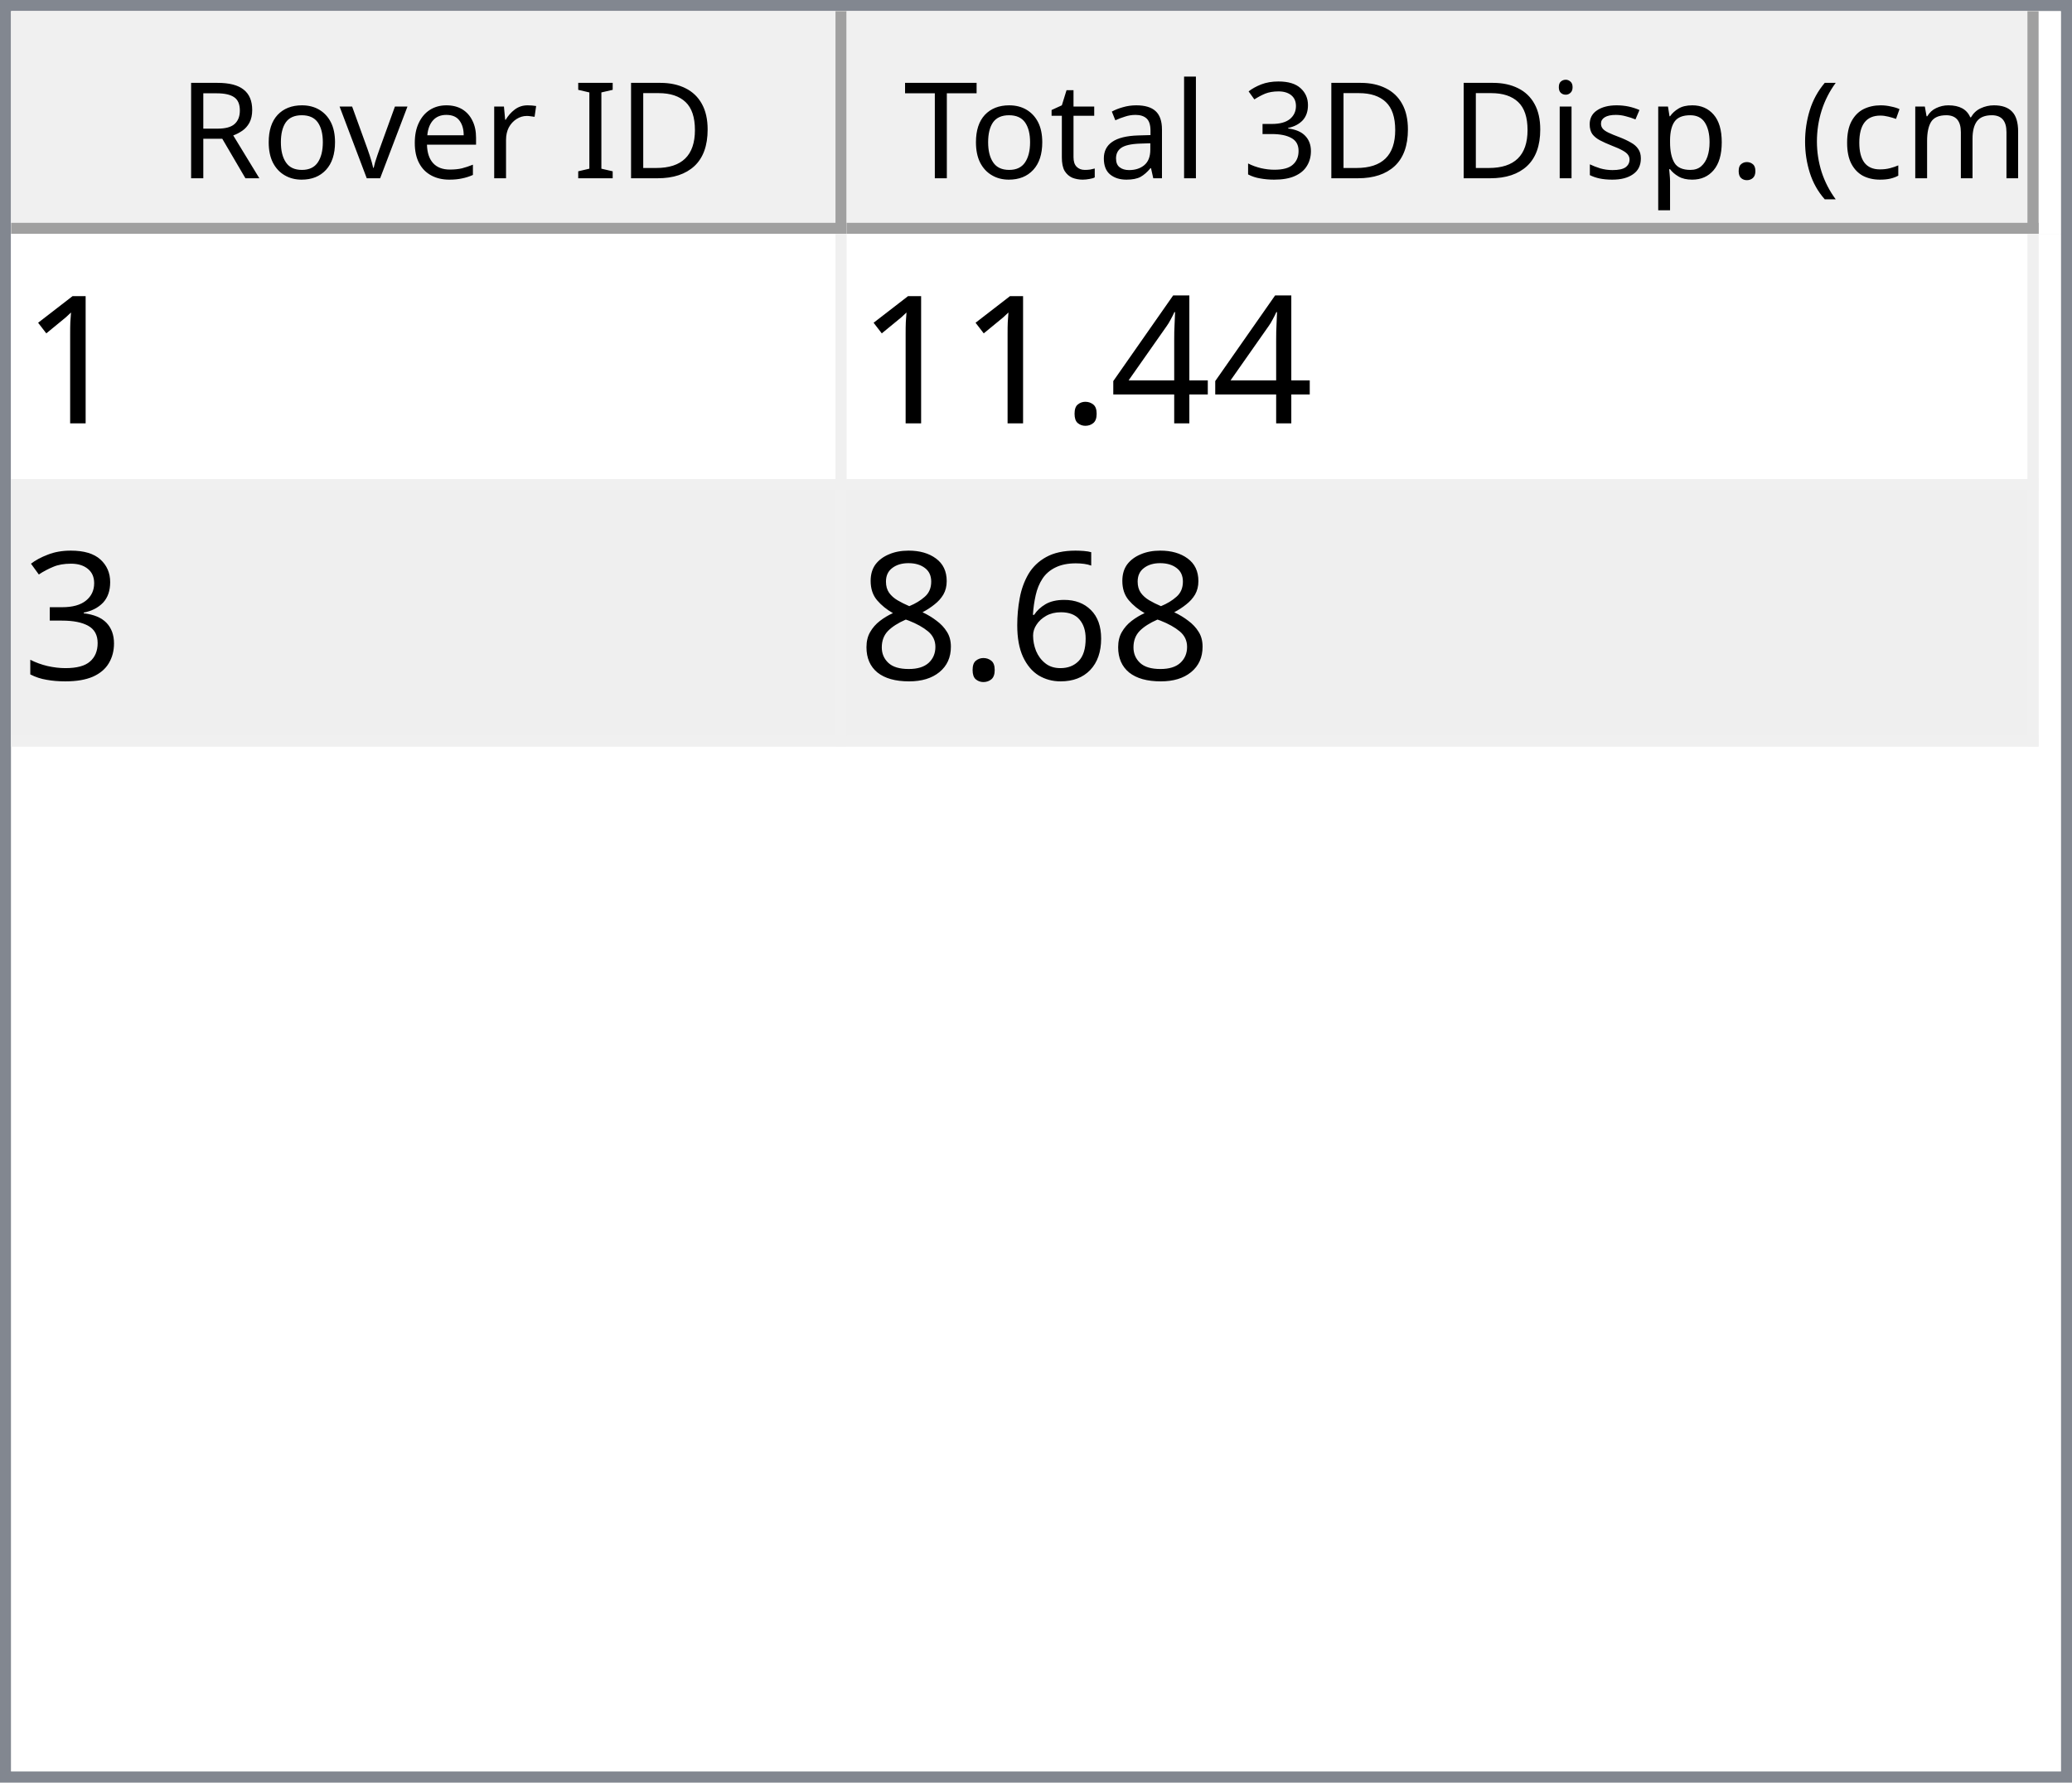
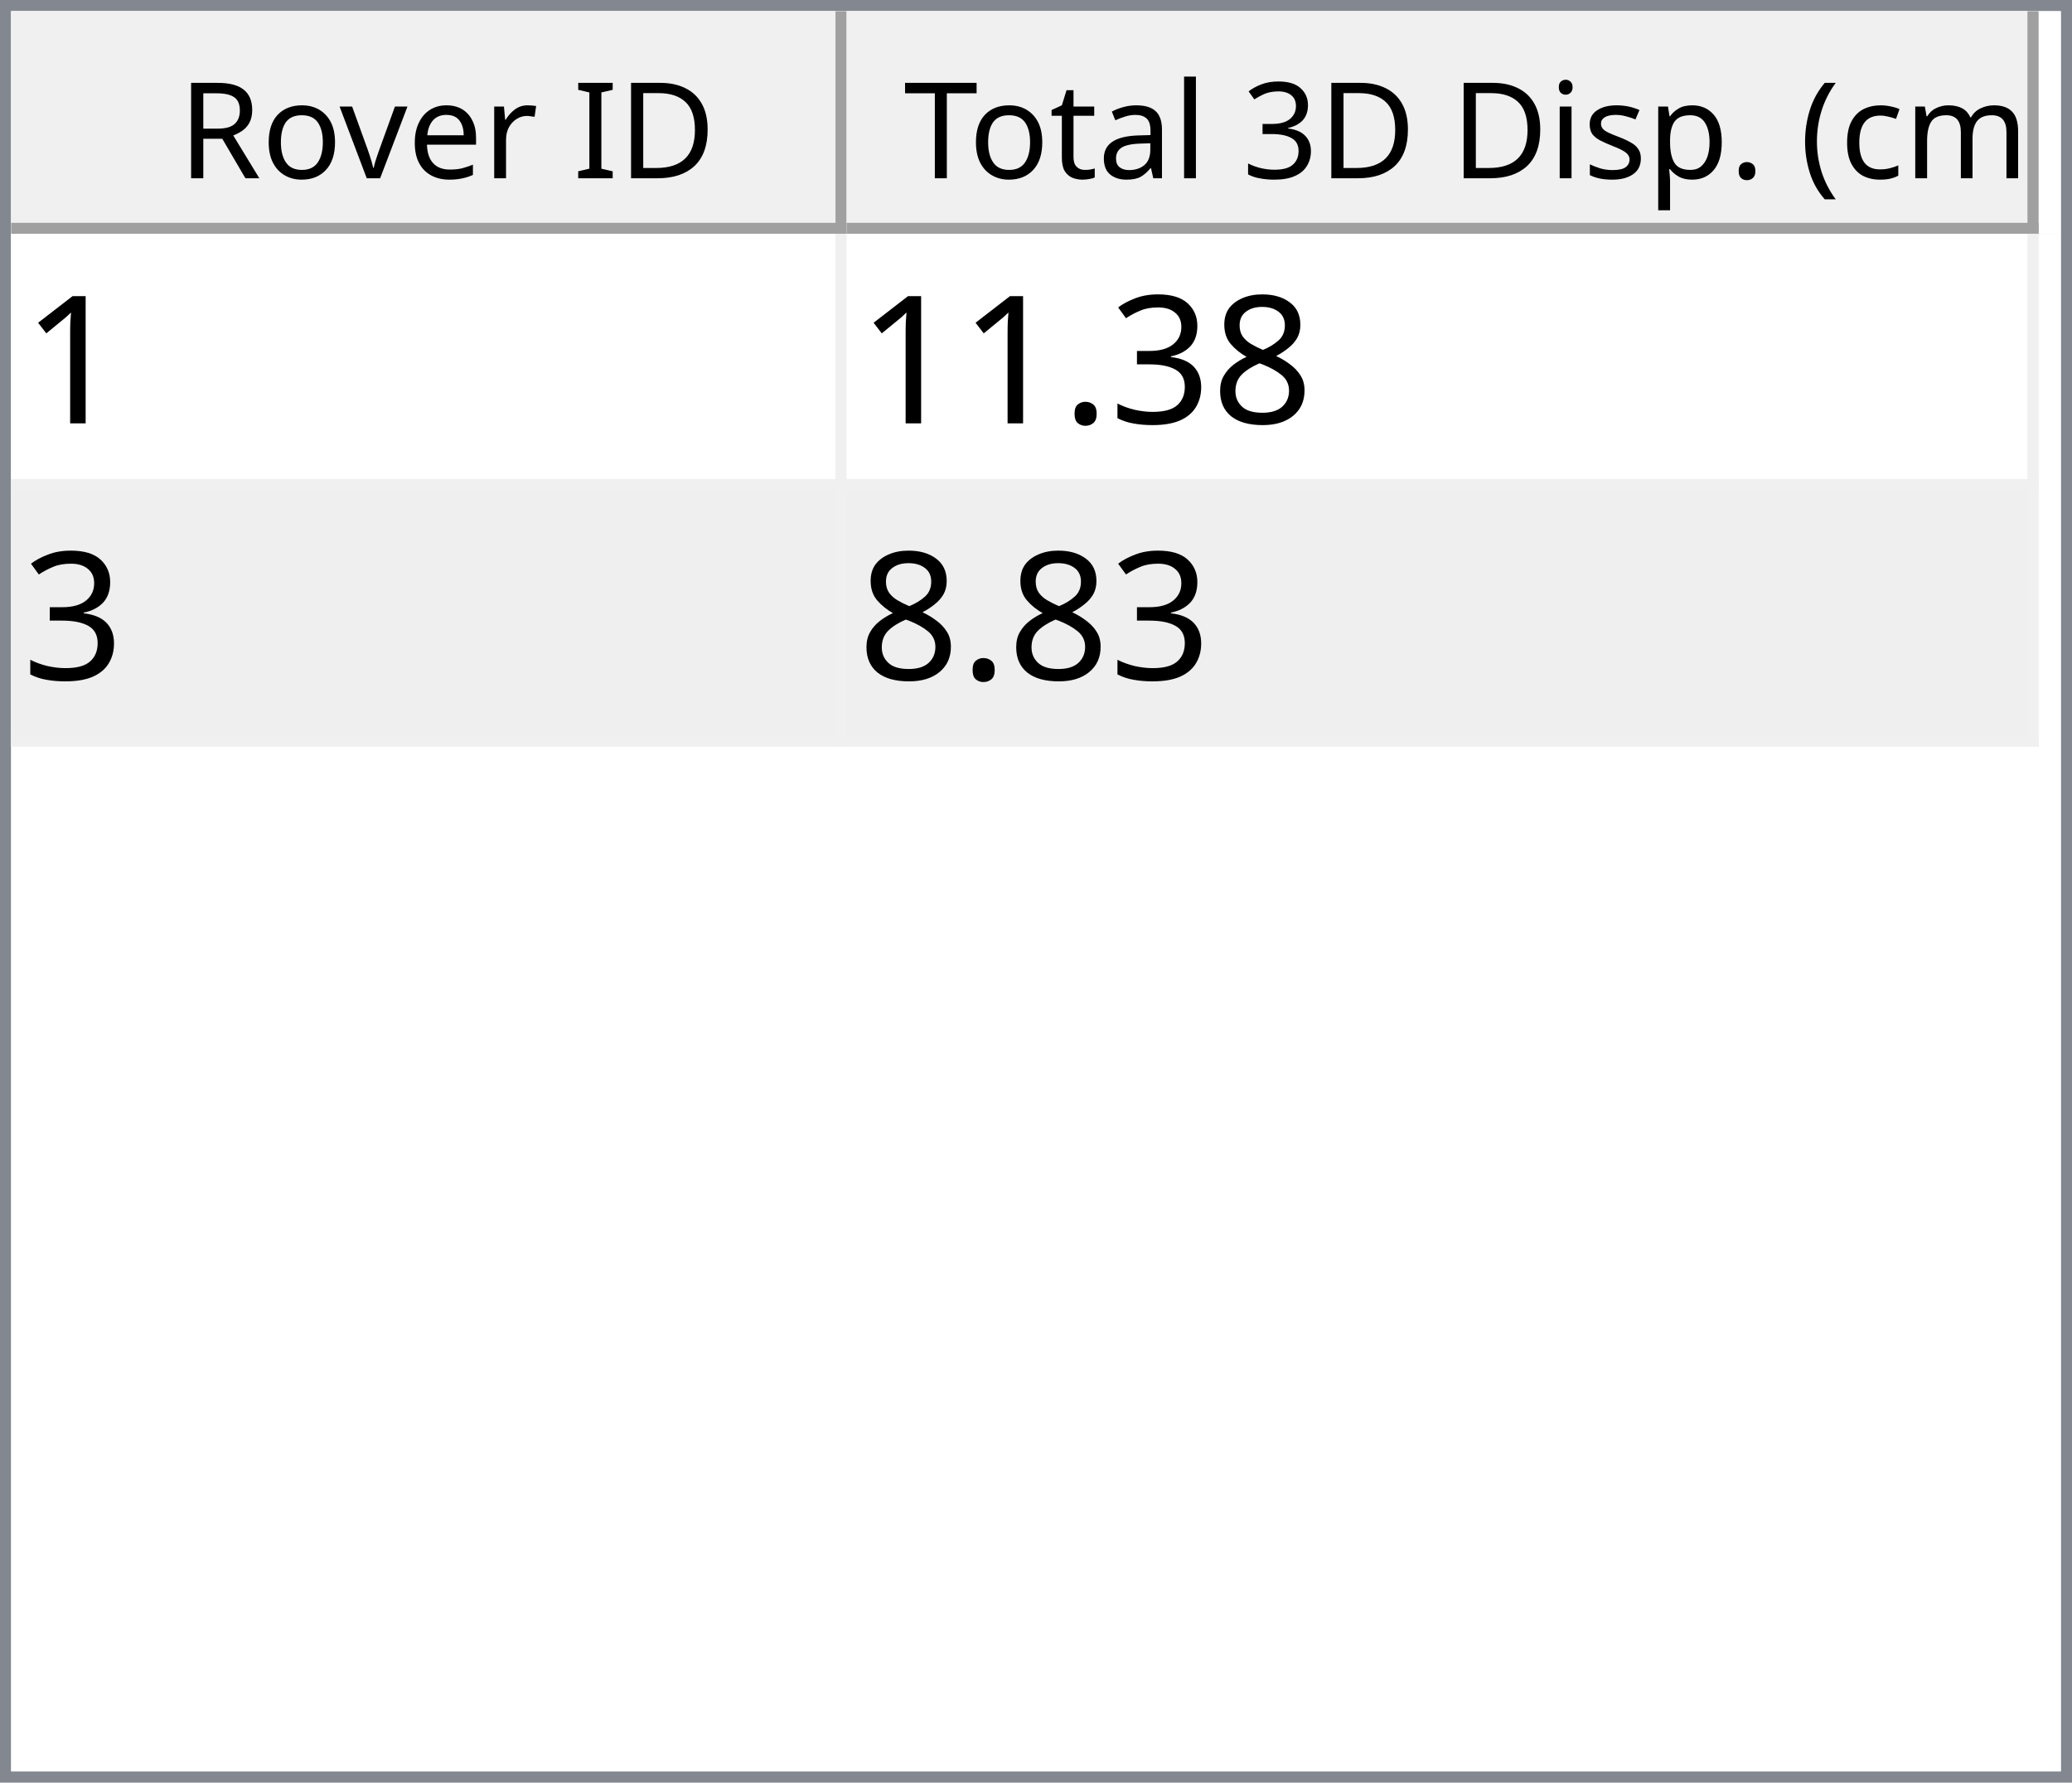
<svg xmlns="http://www.w3.org/2000/svg" style="fill-opacity:1; color-rendering:auto; color-interpolation:auto; text-rendering:auto; stroke:black; stroke-linecap:square; stroke-miterlimit:10; shape-rendering:auto; stroke-opacity:1; fill:black; stroke-dasharray:none; font-weight:normal; stroke-width:1; font-family:'Dialog'; font-style:normal; stroke-linejoin:miter; font-size:12px; stroke-dashoffset:0; image-rendering:auto;" width="186" height="160">
  <defs id="genericDefs" />
  <g>
    <defs id="defs1">
      <clipPath clipPathUnits="userSpaceOnUse" id="clipPath1">
        <path d="M0 0 L186 0 L186 160 L0 160 L0 0 Z" />
      </clipPath>
      <clipPath clipPathUnits="userSpaceOnUse" id="clipPath2">
        <path d="M0 0 L0 160 L186 160 L186 0 Z" />
      </clipPath>
      <clipPath clipPathUnits="userSpaceOnUse" id="clipPath3">
        <path d="M0 0 L0 20 L184 20 L184 0 Z" />
      </clipPath>
      <clipPath clipPathUnits="userSpaceOnUse" id="clipPath4">
        <path d="M0 0 L0 20 L75 20 L75 0 Z" />
      </clipPath>
      <clipPath clipPathUnits="userSpaceOnUse" id="clipPath5">
        <path d="M1 1 L1 19 L74 19 L74 1 Z" />
      </clipPath>
      <clipPath clipPathUnits="userSpaceOnUse" id="clipPath6">
        <path d="M0 0 L0 18 L73 18 L73 0 Z" />
      </clipPath>
      <clipPath clipPathUnits="userSpaceOnUse" id="clipPath7">
        <path d="M-0.5 -0.5 L-0.5 19.5 L74.5 19.5 L74.5 -0.5 Z" />
      </clipPath>
      <clipPath clipPathUnits="userSpaceOnUse" id="clipPath8">
        <path d="M0 0 L0 20 L107 20 L107 0 Z" />
      </clipPath>
      <clipPath clipPathUnits="userSpaceOnUse" id="clipPath9">
        <path d="M1 1 L1 19 L106 19 L106 1 Z" />
      </clipPath>
      <clipPath clipPathUnits="userSpaceOnUse" id="clipPath10">
        <path d="M0 0 L0 18 L105 18 L105 0 Z" />
      </clipPath>
      <clipPath clipPathUnits="userSpaceOnUse" id="clipPath11">
        <path d="M-0.5 -0.5 L-0.5 19.5 L106.5 19.5 L106.5 -0.5 Z" />
      </clipPath>
      <clipPath clipPathUnits="userSpaceOnUse" id="clipPath12">
        <path d="M0 0 L0 138 L184 138 L184 0 Z" />
      </clipPath>
      <clipPath clipPathUnits="userSpaceOnUse" id="clipPath13">
        <path d="M0 0 L0 46 L182 46 L182 0 Z" />
      </clipPath>
      <clipPath clipPathUnits="userSpaceOnUse" id="clipPath14">
        <path d="M-0.5 -0.5 L-0.5 45.5 L181.5 45.5 L181.5 -0.5 Z" />
      </clipPath>
      <clipPath clipPathUnits="userSpaceOnUse" id="clipPath15">
        <path d="M0 0 L0 22 L74 22 L74 0 Z" />
      </clipPath>
      <clipPath clipPathUnits="userSpaceOnUse" id="clipPath16">
        <path d="M0 0 L0 22 L106 22 L106 0 Z" />
      </clipPath>
      <font horiz-adv-x="64.551" id="font1">
        <font-face ascent="107.91" descent="25.098" units-per-em="100" style="font-style:normal; font-family:Segoe UI; font-weight:normal;" />
        <missing-glyph horiz-adv-x="64.551" d="M8.109 0 L8.109 68.266 L56.453 68.266 L56.453 0 L8.109 0 ZM15.328 7.234 L49.219 7.234 L49.219 61.031 L15.328 61.031 L15.328 7.234 Z" />
        <glyph unicode="D" horiz-adv-x="70.117" d="M9.188 0 L9.188 70.016 L28.516 70.016 Q65.531 70.016 65.531 35.891 Q65.531 19.672 55.25 9.836 Q44.969 0 27.734 0 L9.188 0 ZM17.391 62.594 L17.391 7.422 L27.828 7.422 Q41.609 7.422 49.273 14.797 Q56.938 22.172 56.938 35.688 Q56.938 62.594 28.328 62.594 L17.391 62.594 Z" />
        <glyph unicode="I" horiz-adv-x="26.611" d="M17.391 0 L9.188 0 L9.188 70.016 L17.391 70.016 L17.391 0 Z" />
        <glyph unicode=" " horiz-adv-x="27.393" d="" />
        <glyph unicode="r" horiz-adv-x="34.766" d="M34.188 41.891 Q32.078 43.5 28.125 43.5 Q23 43.5 19.555 38.672 Q16.109 33.844 16.109 25.484 L16.109 0 L8.109 0 L8.109 50 L16.109 50 L16.109 39.703 L16.312 39.703 Q18.016 44.969 21.531 47.922 Q25.047 50.875 29.391 50.875 Q32.516 50.875 34.188 50.203 L34.188 41.891 Z" />
        <glyph unicode="e" horiz-adv-x="52.295" d="M48.297 23 L12.984 23 Q13.188 14.656 17.484 10.109 Q21.781 5.562 29.297 5.562 Q37.75 5.562 44.828 11.141 L44.828 3.609 Q38.234 -1.172 27.391 -1.172 Q16.797 -1.172 10.742 5.641 Q4.688 12.453 4.688 24.812 Q4.688 36.469 11.305 43.82 Q17.922 51.172 27.734 51.172 Q37.547 51.172 42.922 44.828 Q48.297 38.484 48.297 27.203 L48.297 23 ZM40.094 29.781 Q40.047 36.719 36.75 40.578 Q33.453 44.438 27.594 44.438 Q21.922 44.438 17.969 40.383 Q14.016 36.328 13.094 29.781 L40.094 29.781 Z" />
        <glyph unicode="v" horiz-adv-x="47.9" d="M47.406 50 L27.484 0 L19.625 0 L0.688 50 L9.469 50 L22.172 13.672 Q23.578 9.672 23.922 6.688 L24.125 6.688 Q24.609 10.453 25.688 13.484 L38.969 50 L47.406 50 Z" />
        <glyph unicode="o" horiz-adv-x="58.594" d="M29 -1.172 Q17.922 -1.172 11.305 5.836 Q4.688 12.844 4.688 24.422 Q4.688 37.016 11.57 44.094 Q18.453 51.172 30.172 51.172 Q41.359 51.172 47.633 44.289 Q53.906 37.406 53.906 25.203 Q53.906 13.234 47.141 6.031 Q40.375 -1.172 29 -1.172 ZM29.594 44.438 Q21.875 44.438 17.383 39.188 Q12.891 33.938 12.891 24.703 Q12.891 15.828 17.43 10.695 Q21.969 5.562 29.594 5.562 Q37.359 5.562 41.531 10.594 Q45.703 15.625 45.703 24.906 Q45.703 34.281 41.531 39.359 Q37.359 44.438 29.594 44.438 Z" />
        <glyph unicode="R" horiz-adv-x="59.814" d="M59.375 0 L49.609 0 L37.891 19.625 Q36.281 22.359 34.766 24.289 Q33.25 26.219 31.664 27.438 Q30.078 28.656 28.25 29.219 Q26.422 29.781 24.125 29.781 L17.391 29.781 L17.391 0 L9.188 0 L9.188 70.016 L30.078 70.016 Q34.672 70.016 38.555 68.867 Q42.438 67.719 45.289 65.375 Q48.141 63.031 49.758 59.547 Q51.375 56.062 51.375 51.375 Q51.375 47.703 50.273 44.656 Q49.172 41.609 47.148 39.211 Q45.125 36.812 42.266 35.133 Q39.406 33.453 35.844 32.516 L35.844 32.328 Q37.594 31.547 38.891 30.547 Q40.188 29.547 41.359 28.18 Q42.531 26.812 43.68 25.078 Q44.828 23.344 46.234 21.047 L59.375 0 ZM17.391 62.594 L17.391 37.203 L28.516 37.203 Q31.594 37.203 34.203 38.133 Q36.812 39.062 38.719 40.797 Q40.625 42.531 41.703 45.047 Q42.781 47.562 42.781 50.688 Q42.781 56.297 39.141 59.445 Q35.5 62.594 28.609 62.594 L17.391 62.594 Z" />
        <glyph unicode=")" horiz-adv-x="30.176" d="M8.297 -15.922 L1.172 -15.922 Q16.406 2.344 16.406 26.812 Q16.406 51.469 1.078 70.016 L8.297 70.016 Q23.531 52.156 23.531 26.703 Q23.531 1.375 8.297 -15.922 Z" />
        <glyph unicode="m" horiz-adv-x="86.133" d="M79.109 0 L71.094 0 L71.094 28.719 Q71.094 37.016 68.531 40.727 Q65.969 44.438 59.906 44.438 Q54.781 44.438 51.195 39.75 Q47.609 35.062 47.609 28.516 L47.609 0 L39.594 0 L39.594 29.688 Q39.594 44.438 28.219 44.438 Q22.953 44.438 19.531 40.016 Q16.109 35.594 16.109 28.516 L16.109 0 L8.109 0 L8.109 50 L16.109 50 L16.109 42.094 L16.312 42.094 Q21.625 51.172 31.844 51.172 Q36.969 51.172 40.773 48.312 Q44.578 45.453 46 40.828 Q51.562 51.172 62.594 51.172 Q79.109 51.172 79.109 30.812 L79.109 0 Z" />
        <glyph unicode="c" horiz-adv-x="46.191" d="M42.188 2.297 Q36.422 -1.172 28.516 -1.172 Q17.828 -1.172 11.258 5.789 Q4.688 12.75 4.688 23.828 Q4.688 36.188 11.766 43.68 Q18.844 51.172 30.672 51.172 Q37.25 51.172 42.281 48.734 L42.281 40.531 Q36.719 44.438 30.375 44.438 Q22.703 44.438 17.797 38.945 Q12.891 33.453 12.891 24.516 Q12.891 15.719 17.508 10.641 Q22.125 5.562 29.891 5.562 Q36.422 5.562 42.188 9.906 L42.188 2.297 Z" />
        <glyph unicode="(" horiz-adv-x="30.176" d="M29.109 -15.922 L21.969 -15.922 Q6.844 1.375 6.844 26.703 Q6.844 52.156 21.969 70.016 L29.203 70.016 Q13.875 51.469 13.875 26.812 Q13.875 2.344 29.109 -15.922 Z" />
        <glyph unicode="." horiz-adv-x="21.68" d="M10.891 -1.078 Q8.641 -1.078 7.055 0.539 Q5.469 2.156 5.469 4.391 Q5.469 6.641 7.055 8.273 Q8.641 9.906 10.891 9.906 Q13.188 9.906 14.797 8.273 Q16.406 6.641 16.406 4.391 Q16.406 2.156 14.797 0.539 Q13.188 -1.078 10.891 -1.078 Z" />
        <glyph unicode="p" horiz-adv-x="58.789" d="M16.312 7.234 L16.109 7.234 L16.109 -23 L8.109 -23 L8.109 50 L16.109 50 L16.109 41.219 L16.312 41.219 Q22.219 51.172 33.594 51.172 Q43.266 51.172 48.688 44.461 Q54.109 37.75 54.109 26.469 Q54.109 13.922 48 6.375 Q41.891 -1.172 31.297 -1.172 Q21.578 -1.172 16.312 7.234 ZM16.109 27.391 L16.109 20.406 Q16.109 14.203 20.141 9.883 Q24.172 5.562 30.375 5.562 Q37.641 5.562 41.773 11.133 Q45.906 16.703 45.906 26.609 Q45.906 34.969 42.047 39.703 Q38.188 44.438 31.594 44.438 Q24.609 44.438 20.359 39.578 Q16.109 34.719 16.109 27.391 Z" />
        <glyph unicode="s" horiz-adv-x="42.432" d="M5.078 1.812 L5.078 10.406 Q11.625 5.562 19.484 5.562 Q30.031 5.562 30.031 12.594 Q30.031 14.594 29.125 15.992 Q28.219 17.391 26.68 18.461 Q25.141 19.531 23.07 20.383 Q21 21.234 18.609 22.172 Q15.281 23.484 12.766 24.828 Q10.25 26.172 8.57 27.859 Q6.891 29.547 6.031 31.695 Q5.172 33.844 5.172 36.719 Q5.172 40.234 6.789 42.945 Q8.406 45.656 11.086 47.484 Q13.766 49.312 17.211 50.242 Q20.656 51.172 24.312 51.172 Q30.812 51.172 35.938 48.922 L35.938 40.828 Q30.422 44.438 23.25 44.438 Q21 44.438 19.195 43.922 Q17.391 43.406 16.094 42.477 Q14.797 41.547 14.086 40.258 Q13.375 38.969 13.375 37.406 Q13.375 35.453 14.086 34.133 Q14.797 32.812 16.164 31.789 Q17.531 30.766 19.484 29.938 Q21.438 29.109 23.922 28.125 Q27.25 26.859 29.883 25.516 Q32.516 24.172 34.375 22.484 Q36.234 20.797 37.234 18.602 Q38.234 16.406 38.234 13.375 Q38.234 9.672 36.602 6.938 Q34.969 4.203 32.234 2.398 Q29.5 0.594 25.93 -0.289 Q22.359 -1.172 18.453 -1.172 Q10.75 -1.172 5.078 1.812 Z" />
        <glyph unicode="i" horiz-adv-x="24.219" d="M12.203 62.703 Q10.062 62.703 8.547 64.164 Q7.031 65.625 7.031 67.875 Q7.031 70.125 8.547 71.609 Q10.062 73.094 12.203 73.094 Q14.406 73.094 15.945 71.609 Q17.484 70.125 17.484 67.875 Q17.484 65.719 15.945 64.211 Q14.406 62.703 12.203 62.703 ZM16.109 0 L8.109 0 L8.109 50 L16.109 50 L16.109 0 Z" />
        <glyph unicode="3" horiz-adv-x="53.906" d="M46.531 19.828 Q46.531 15.094 44.75 11.211 Q42.969 7.328 39.719 4.57 Q36.469 1.812 31.93 0.297 Q27.391 -1.219 21.922 -1.219 Q11.922 -1.219 6 2.594 L6 11.188 Q13.094 5.609 22.219 5.609 Q25.875 5.609 28.828 6.539 Q31.781 7.469 33.906 9.227 Q36.031 10.984 37.18 13.477 Q38.328 15.969 38.328 19.094 Q38.328 32.812 18.797 32.812 L12.984 32.812 L12.984 39.594 L18.5 39.594 Q35.797 39.594 35.797 52.484 Q35.797 64.406 22.609 64.406 Q15.188 64.406 8.688 59.422 L8.688 67.188 Q15.375 71.188 24.609 71.188 Q29 71.188 32.57 69.969 Q36.141 68.75 38.68 66.555 Q41.219 64.359 42.609 61.281 Q44 58.203 44 54.5 Q44 40.672 30.031 36.719 L30.031 36.531 Q33.594 36.141 36.625 34.797 Q39.656 33.453 41.852 31.305 Q44.047 29.156 45.289 26.25 Q46.531 23.344 46.531 19.828 Z" />
        <glyph unicode="l" horiz-adv-x="24.219" d="M16.109 0 L8.109 0 L8.109 74.031 L16.109 74.031 L16.109 0 Z" />
        <glyph unicode="a" horiz-adv-x="50.879" d="M43.891 0 L35.891 0 L35.891 7.812 L35.688 7.812 Q30.469 -1.172 20.312 -1.172 Q12.844 -1.172 8.617 2.781 Q4.391 6.734 4.391 13.281 Q4.391 27.297 20.906 29.594 L35.891 31.688 Q35.891 44.438 25.594 44.438 Q16.547 44.438 9.281 38.281 L9.281 46.484 Q16.656 51.172 26.266 51.172 Q43.891 51.172 43.891 32.516 L43.891 0 ZM35.891 25.297 L23.828 23.641 Q18.266 22.859 15.43 20.875 Q12.594 18.891 12.594 13.875 Q12.594 10.203 15.211 7.883 Q17.828 5.562 22.172 5.562 Q28.125 5.562 32.008 9.742 Q35.891 13.922 35.891 20.312 L35.891 25.297 Z" />
        <glyph unicode="t" horiz-adv-x="33.887" d="M31.297 0.484 Q28.469 -1.078 23.828 -1.078 Q10.688 -1.078 10.688 13.578 L10.688 43.172 L2.094 43.172 L2.094 50 L10.688 50 L10.688 62.203 L18.703 64.797 L18.703 50 L31.297 50 L31.297 43.172 L18.703 43.172 L18.703 14.984 Q18.703 9.969 20.414 7.82 Q22.125 5.672 26.078 5.672 Q29.109 5.672 31.297 7.328 L31.297 0.484 Z" />
        <glyph unicode="T" horiz-adv-x="52.393" d="M50.594 62.594 L30.375 62.594 L30.375 0 L22.172 0 L22.172 62.594 L2 62.594 L2 70.016 L50.594 70.016 L50.594 62.594 Z" />
      </font>
      <font horiz-adv-x="75.0" id="font2">
        <font-face ascent="100.537" descent="21.973" units-per-em="100" style="font-style:normal; font-family:sans-serif; font-weight:normal;" />
        <missing-glyph horiz-adv-x="75.0" d="M12.5 0 L12.5 62.5 L62.5 62.5 L62.5 0 L12.5 0 ZM14.062 1.562 L60.938 1.562 L60.938 60.938 L14.062 60.938 L14.062 1.562 Z" />
        <glyph unicode="1" horiz-adv-x="55.615" d="M37.25 0 L28.469 0 L28.469 56 Q25.297 52.984 20.141 49.953 Q14.984 46.922 10.891 45.406 L10.891 53.906 Q18.266 57.375 23.781 62.305 Q29.297 67.234 31.594 71.875 L37.25 71.875 L37.25 0 Z" />
-         <glyph unicode="4" horiz-adv-x="55.615" d="M32.328 0 L32.328 17.141 L1.266 17.141 L1.266 25.203 L33.938 71.578 L41.109 71.578 L41.109 25.203 L50.781 25.203 L50.781 17.141 L41.109 17.141 L41.109 0 L32.328 0 ZM32.328 25.203 L32.328 57.469 L9.906 25.203 L32.328 25.203 Z" />
+         <glyph unicode="8" horiz-adv-x="55.615" d="M17.672 38.812 Q12.203 40.828 9.57 44.539 Q6.938 48.25 6.938 53.422 Q6.938 61.234 12.555 66.555 Q18.172 71.875 27.484 71.875 Q36.859 71.875 42.578 66.43 Q48.297 60.984 48.297 53.172 Q48.297 48.188 45.68 44.508 Q43.062 40.828 37.75 38.812 Q44.344 36.672 47.781 31.883 Q51.219 27.094 51.219 20.453 Q51.219 11.281 44.727 5.031 Q38.234 -1.219 27.641 -1.219 Q17.047 -1.219 10.547 5.055 Q4.047 11.328 4.047 20.703 Q4.047 27.688 7.594 32.398 Q11.141 37.109 17.672 38.812 ZM15.922 53.719 Q15.922 48.641 19.195 45.414 Q22.469 42.188 27.688 42.188 Q32.766 42.188 36.016 45.383 Q39.266 48.578 39.266 53.219 Q39.266 58.062 35.914 61.359 Q32.562 64.656 27.594 64.656 Q22.562 64.656 19.242 61.43 Q15.922 58.203 15.922 53.719 ZM13.094 20.656 Q13.094 16.891 14.875 13.375 Q16.656 9.859 20.172 7.93 Q23.688 6 27.734 6 Q34.031 6 38.133 10.055 Q42.234 14.109 42.234 20.359 Q42.234 26.703 38.016 30.859 Q33.797 35.016 27.438 35.016 Q21.234 35.016 17.164 30.914 Q13.094 26.812 13.094 20.656 Z" />
+         <glyph unicode="3" horiz-adv-x="55.615" d="M4.203 18.891 L12.984 20.062 Q14.5 12.594 18.141 9.297 Q21.781 6 27 6 Q33.203 6 37.477 10.297 Q41.75 14.594 41.75 20.953 Q41.75 27 37.797 30.93 Q33.844 34.859 27.734 34.859 Q25.25 34.859 21.531 33.891 L22.516 41.609 Q23.391 41.5 23.922 41.5 Q29.547 41.5 34.039 44.43 Q38.531 47.359 38.531 53.469 Q38.531 58.297 35.258 61.477 Q31.984 64.656 26.812 64.656 Q21.688 64.656 18.266 61.43 Q14.844 58.203 13.875 51.766 L5.078 53.328 Q6.688 62.156 12.398 67.016 Q18.109 71.875 26.609 71.875 Q32.469 71.875 37.398 69.359 Q42.328 66.844 44.945 62.5 Q47.562 58.156 47.562 53.266 Q47.562 48.641 45.07 44.828 Q42.578 41.016 37.703 38.766 Q44.047 37.312 47.562 32.695 Q51.078 28.078 51.078 21.141 Q51.078 11.766 44.242 5.25 Q37.406 -1.266 26.953 -1.266 Q17.531 -1.266 11.305 4.352 Q5.078 9.969 4.203 18.891 Z" />
        <glyph unicode="." horiz-adv-x="27.783" d="M9.078 0 L9.078 10.016 L19.094 10.016 L19.094 0 L9.078 0 Z" />
-         <glyph unicode="3" horiz-adv-x="55.615" d="M4.203 18.891 L12.984 20.062 Q14.5 12.594 18.141 9.297 Q21.781 6 27 6 Q33.203 6 37.477 10.297 Q41.75 14.594 41.75 20.953 Q41.75 27 37.797 30.93 Q33.844 34.859 27.734 34.859 Q25.25 34.859 21.531 33.891 L22.516 41.609 Q23.391 41.5 23.922 41.5 Q29.547 41.5 34.039 44.43 Q38.531 47.359 38.531 53.469 Q38.531 58.297 35.258 61.477 Q31.984 64.656 26.812 64.656 Q21.688 64.656 18.266 61.43 Q14.844 58.203 13.875 51.766 L5.078 53.328 Q6.688 62.156 12.398 67.016 Q18.109 71.875 26.609 71.875 Q32.469 71.875 37.398 69.359 Q42.328 66.844 44.945 62.5 Q47.562 58.156 47.562 53.266 Q47.562 48.641 45.07 44.828 Q42.578 41.016 37.703 38.766 Q44.047 37.312 47.562 32.695 Q51.078 28.078 51.078 21.141 Q51.078 11.766 44.242 5.25 Q37.406 -1.266 26.953 -1.266 Q17.531 -1.266 11.305 4.352 Q5.078 9.969 4.203 18.891 Z" />
-         <glyph unicode="6" horiz-adv-x="55.615" d="M49.75 54.047 L41.016 53.375 Q39.844 58.547 37.703 60.891 Q34.125 64.656 28.906 64.656 Q24.703 64.656 21.531 62.312 Q17.391 59.281 14.992 53.469 Q12.594 47.656 12.5 36.922 Q15.672 41.75 20.266 44.094 Q24.859 46.438 29.891 46.438 Q38.672 46.438 44.852 39.969 Q51.031 33.5 51.031 23.25 Q51.031 16.5 48.125 10.719 Q45.219 4.938 40.141 1.859 Q35.062 -1.219 28.609 -1.219 Q17.625 -1.219 10.695 6.859 Q3.766 14.938 3.766 33.5 Q3.766 54.25 11.422 63.672 Q18.109 71.875 29.438 71.875 Q37.891 71.875 43.289 67.141 Q48.688 62.406 49.75 54.047 ZM13.875 23.188 Q13.875 18.656 15.797 14.508 Q17.719 10.359 21.188 8.18 Q24.656 6 28.469 6 Q34.031 6 38.039 10.492 Q42.047 14.984 42.047 22.703 Q42.047 30.125 38.086 34.398 Q34.125 38.672 28.125 38.672 Q22.172 38.672 18.023 34.398 Q13.875 30.125 13.875 23.188 Z" />
-         <glyph unicode="8" horiz-adv-x="55.615" d="M17.672 38.812 Q12.203 40.828 9.57 44.539 Q6.938 48.25 6.938 53.422 Q6.938 61.234 12.555 66.555 Q18.172 71.875 27.484 71.875 Q36.859 71.875 42.578 66.43 Q48.297 60.984 48.297 53.172 Q48.297 48.188 45.68 44.508 Q43.062 40.828 37.75 38.812 Q44.344 36.672 47.781 31.883 Q51.219 27.094 51.219 20.453 Q51.219 11.281 44.727 5.031 Q38.234 -1.219 27.641 -1.219 Q17.047 -1.219 10.547 5.055 Q4.047 11.328 4.047 20.703 Q4.047 27.688 7.594 32.398 Q11.141 37.109 17.672 38.812 ZM15.922 53.719 Q15.922 48.641 19.195 45.414 Q22.469 42.188 27.688 42.188 Q32.766 42.188 36.016 45.383 Q39.266 48.578 39.266 53.219 Q39.266 58.062 35.914 61.359 Q32.562 64.656 27.594 64.656 Q22.562 64.656 19.242 61.43 Q15.922 58.203 15.922 53.719 ZM13.094 20.656 Q13.094 16.891 14.875 13.375 Q16.656 9.859 20.172 7.93 Q23.688 6 27.734 6 Q34.031 6 38.133 10.055 Q42.234 14.109 42.234 20.359 Q42.234 26.703 38.016 30.859 Q33.797 35.016 27.438 35.016 Q21.234 35.016 17.164 30.914 Q13.094 26.812 13.094 20.656 Z" />
      </font>
    </defs>
    <g style="fill:white; stroke:white;">
      <rect x="0" y="0" width="186" style="clip-path:url(#clipPath1); stroke:none;" height="160" />
    </g>
    <g style="fill:white; text-rendering:optimizeSpeed; color-rendering:optimizeSpeed; image-rendering:optimizeSpeed; shape-rendering:crispEdges; stroke:white; color-interpolation:sRGB;">
      <rect x="0" width="186" height="160" y="0" style="stroke:none;" />
      <path style="stroke:none;" d="M0 160 L186 160 L186 0 L0 0 Z" />
    </g>
    <g style="fill:rgb(240,240,240); font-family:'Segoe UI'; stroke:rgb(240,240,240);">
      <rect x="0" y="0" width="186" style="clip-path:url(#clipPath2); stroke:none;" height="160" />
    </g>
    <g style="fill:rgb(130,135,144); font-family:'Segoe UI'; stroke:rgb(130,135,144);">
      <path d="M0 0 L186 0 L186 160 L0 160 L0 0 ZM1 1 L185 1 L185 159 L1 159 L1 1 Z" style="fill-rule:evenodd; clip-path:url(#clipPath2); stroke:none;" />
    </g>
    <g style="fill:white; font-family:'Segoe UI'; stroke:white;" transform="translate(1,1)">
      <rect x="0" y="0" width="184" style="clip-path:url(#clipPath3); stroke:none;" height="20" />
    </g>
    <g style="fill:rgb(240,240,240); font-family:'Segoe UI'; stroke:rgb(240,240,240);" transform="translate(1,1)">
      <rect x="0" y="0" width="75" style="clip-path:url(#clipPath4); stroke:none;" height="20" />
    </g>
    <g style="font-family:'Segoe UI';" transform="translate(2,2)">
      <text x="14" xml:space="preserve" y="14" style="clip-path:url(#clipPath6); stroke:none;">Rover ID</text>
    </g>
    <g style="fill:rgb(160,160,160); font-family:'Segoe UI'; stroke:rgb(160,160,160); stroke-linejoin:bevel;" transform="translate(1.5,1.5)">
      <line x1="74" x2="74" y1="0" style="fill:none; clip-path:url(#clipPath7);" y2="19" />
    </g>
    <g style="fill:rgb(160,160,160); font-family:'Segoe UI'; stroke:rgb(160,160,160); stroke-linejoin:bevel;" transform="matrix(1,0,0,1,1,1) translate(0.5,0.5)">
      <line x1="0" x2="74" y1="19" style="fill:none; clip-path:url(#clipPath7);" y2="19" />
    </g>
    <g style="fill:rgb(240,240,240); font-family:'Segoe UI'; stroke:rgb(240,240,240);" transform="translate(76,1)">
      <rect x="0" y="0" width="107" style="clip-path:url(#clipPath8); stroke:none;" height="20" />
    </g>
    <g style="font-family:'Segoe UI';" transform="translate(77,2)">
      <text x="1" xml:space="preserve" y="14" style="clip-path:url(#clipPath10); stroke:none;"> Total 3D Disp. (cm)</text>
    </g>
    <g style="fill:rgb(160,160,160); font-family:'Segoe UI'; stroke:rgb(160,160,160); stroke-linejoin:bevel;" transform="translate(76.5,1.5)">
      <line x1="106" x2="106" y1="0" style="fill:none; clip-path:url(#clipPath11);" y2="19" />
    </g>
    <g style="fill:rgb(160,160,160); font-family:'Segoe UI'; stroke:rgb(160,160,160); stroke-linejoin:bevel;" transform="matrix(1,0,0,1,76,1) translate(0.5,0.5)">
      <line x1="0" x2="106" y1="19" style="fill:none; clip-path:url(#clipPath11);" y2="19" />
    </g>
    <g style="fill:white; font-family:'Segoe UI'; stroke:white;" transform="translate(1,21)">
      <rect x="0" y="0" width="184" style="clip-path:url(#clipPath12); stroke:none;" height="138" />
    </g>
    <g style="fill:rgb(240,240,240); font-size:16px; font-family:sans-serif; stroke:rgb(240,240,240);" transform="translate(1,21)">
      <rect x="0" y="0" width="182" style="clip-path:url(#clipPath13); stroke:none;" height="46" />
      <line transform="translate(0.5,0.5)" x1="0" x2="181" y1="22" style="clip-path:url(#clipPath14); fill:none; stroke-linejoin:bevel;" y2="22" />
    </g>
    <g transform="matrix(1,0,0,1,1,21) translate(0.5,0.5)" style="fill:rgb(240,240,240); font-size:16px; font-family:sans-serif; stroke:rgb(240,240,240); stroke-linejoin:bevel;">
      <line x1="0" x2="181" y1="45" style="fill:none; clip-path:url(#clipPath14);" y2="45" />
    </g>
    <g transform="matrix(1,0,0,1,1,21) translate(0.5,0.5)" style="fill:rgb(240,240,240); font-size:16px; font-family:sans-serif; stroke:rgb(240,240,240); stroke-linejoin:bevel;">
      <line x1="74" x2="74" y1="0" style="fill:none; clip-path:url(#clipPath14);" y2="45" />
    </g>
    <g transform="matrix(1,0,0,1,1,21) translate(0.5,0.5)" style="fill:rgb(240,240,240); font-size:16px; font-family:sans-serif; stroke:rgb(240,240,240); stroke-linejoin:bevel;">
      <line x1="181" x2="181" y1="0" style="fill:none; clip-path:url(#clipPath14);" y2="45" />
    </g>
    <g style="fill:white; font-size:16px; font-family:sans-serif; stroke:white;" transform="matrix(1,0,0,1,1,21)">
      <rect x="0" y="0" width="74" style="clip-path:url(#clipPath15); stroke:none;" height="22" />
      <text x="1" y="17" style="fill:black; clip-path:url(#clipPath15); stroke:none;" xml:space="preserve">1</text>
    </g>
    <g style="fill:white; font-size:16px; font-family:sans-serif; stroke:white;" transform="matrix(1,0,0,1,1,21) translate(75,0)">
      <rect x="0" y="0" width="106" style="clip-path:url(#clipPath16); stroke:none;" height="22" />
-       <text x="1" y="17" style="fill:black; clip-path:url(#clipPath16); stroke:none;" xml:space="preserve">11.44</text>
+       <text x="1" y="17" style="fill:black; clip-path:url(#clipPath16); stroke:none;" xml:space="preserve">11.38</text>
    </g>
    <g style="fill:rgb(239,239,239); font-size:16px; font-family:sans-serif; stroke:rgb(239,239,239);" transform="matrix(1,0,0,1,1,21) translate(0,23)">
      <rect x="0" y="0" width="74" style="clip-path:url(#clipPath15); stroke:none;" height="22" />
      <text x="1" y="17" style="fill:black; clip-path:url(#clipPath15); stroke:none;" xml:space="preserve">3</text>
    </g>
    <g style="fill:rgb(239,239,239); font-size:16px; font-family:sans-serif; stroke:rgb(239,239,239);" transform="matrix(1,0,0,1,1,21) translate(75,23)">
      <rect x="0" y="0" width="106" style="clip-path:url(#clipPath16); stroke:none;" height="22" />
-       <text x="1" y="17" style="fill:black; clip-path:url(#clipPath16); stroke:none;" xml:space="preserve">8.68</text>
+       <text x="1" y="17" style="fill:black; clip-path:url(#clipPath16); stroke:none;" xml:space="preserve">8.83</text>
    </g>
  </g>
</svg>
